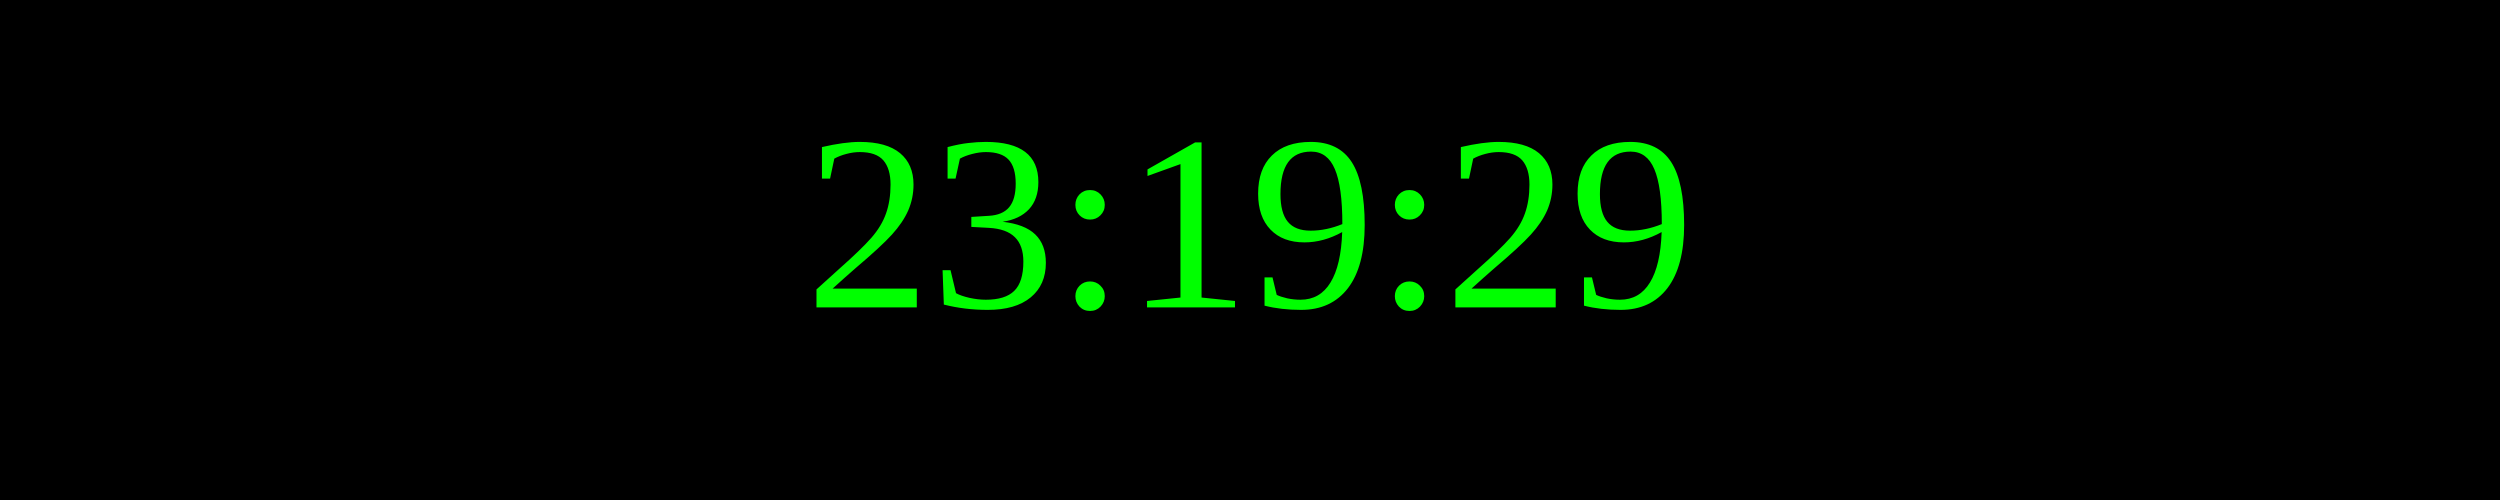
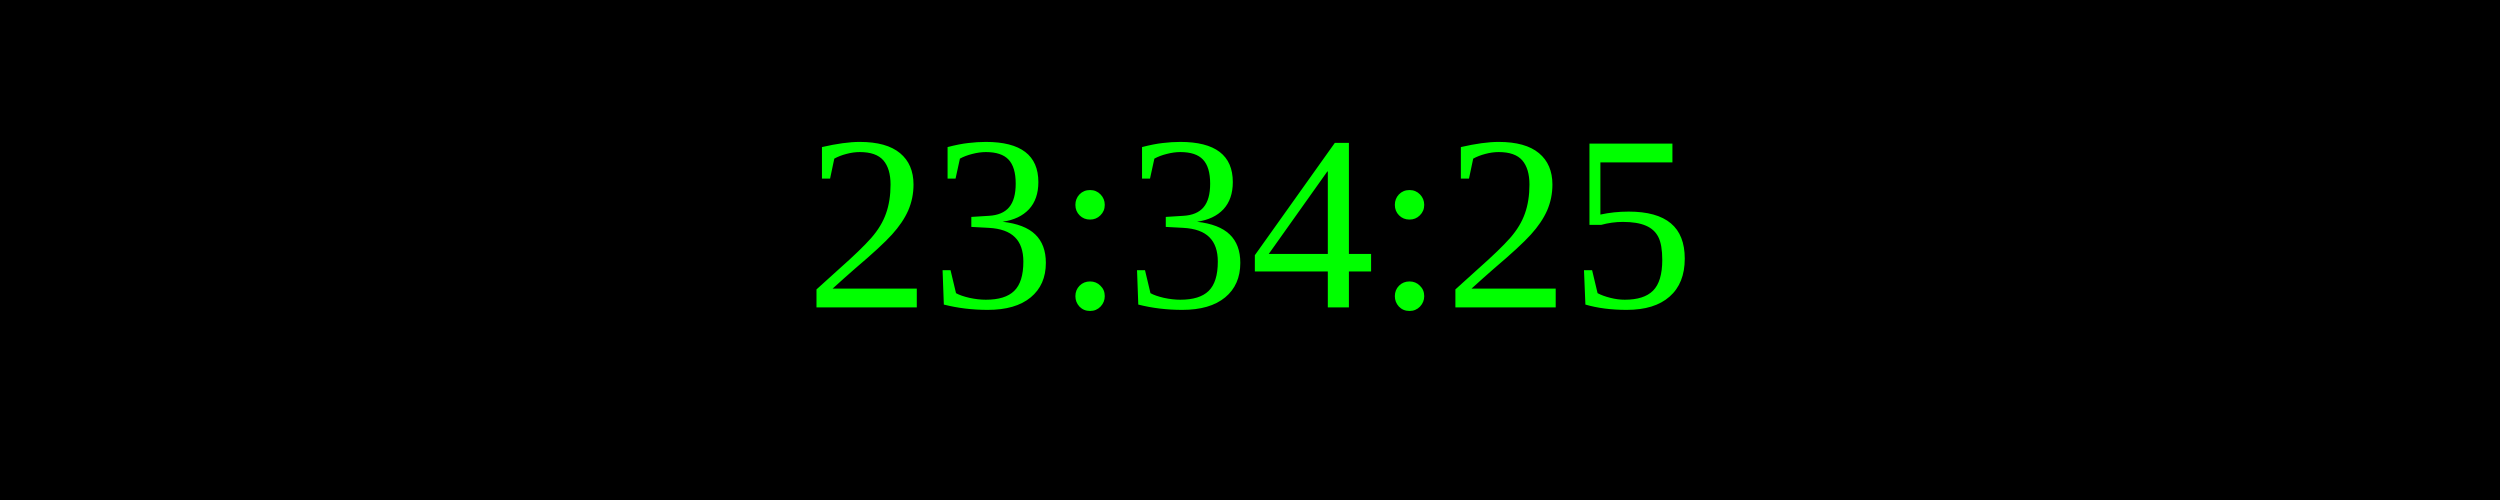
<svg xmlns="http://www.w3.org/2000/svg" width="250" height="50">
  <rect width="100%" height="100%" fill="black" />
  <text x="50%" y="50%" font-size="25" fill="lime" text-anchor="middle" dominant-baseline="middle">
- 23:19:29
+ 23:34:25
</text>
</svg>
